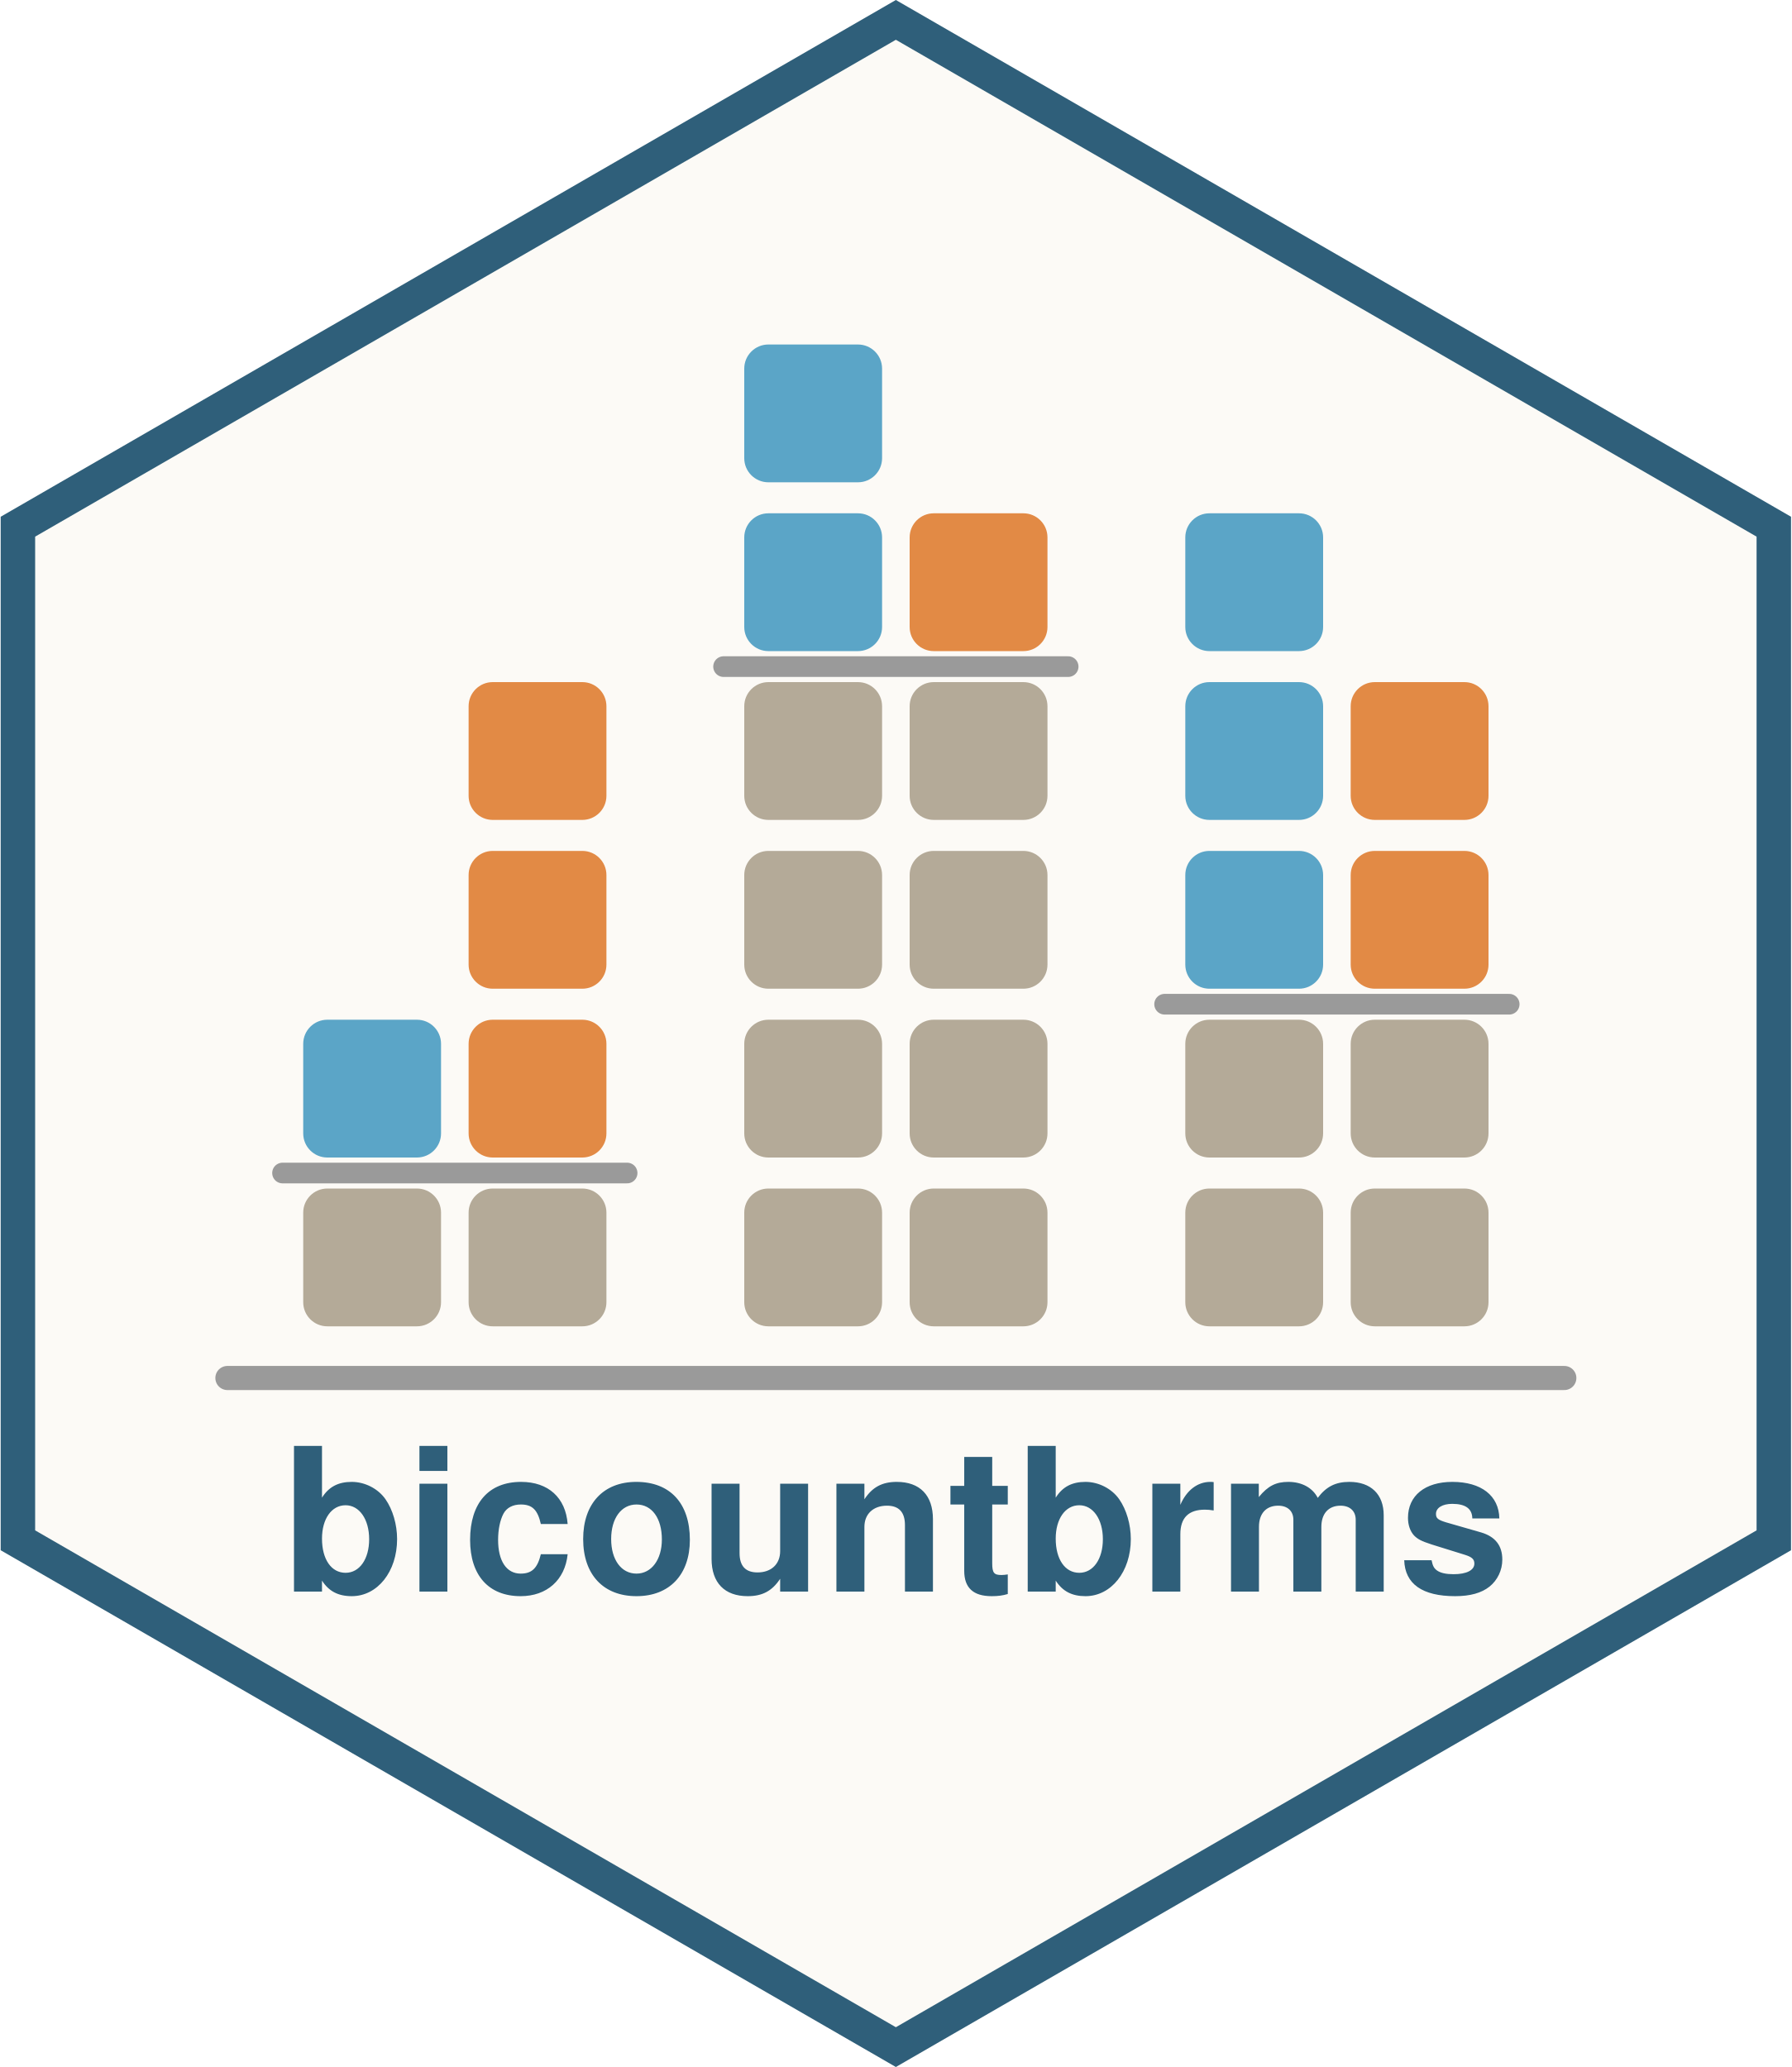
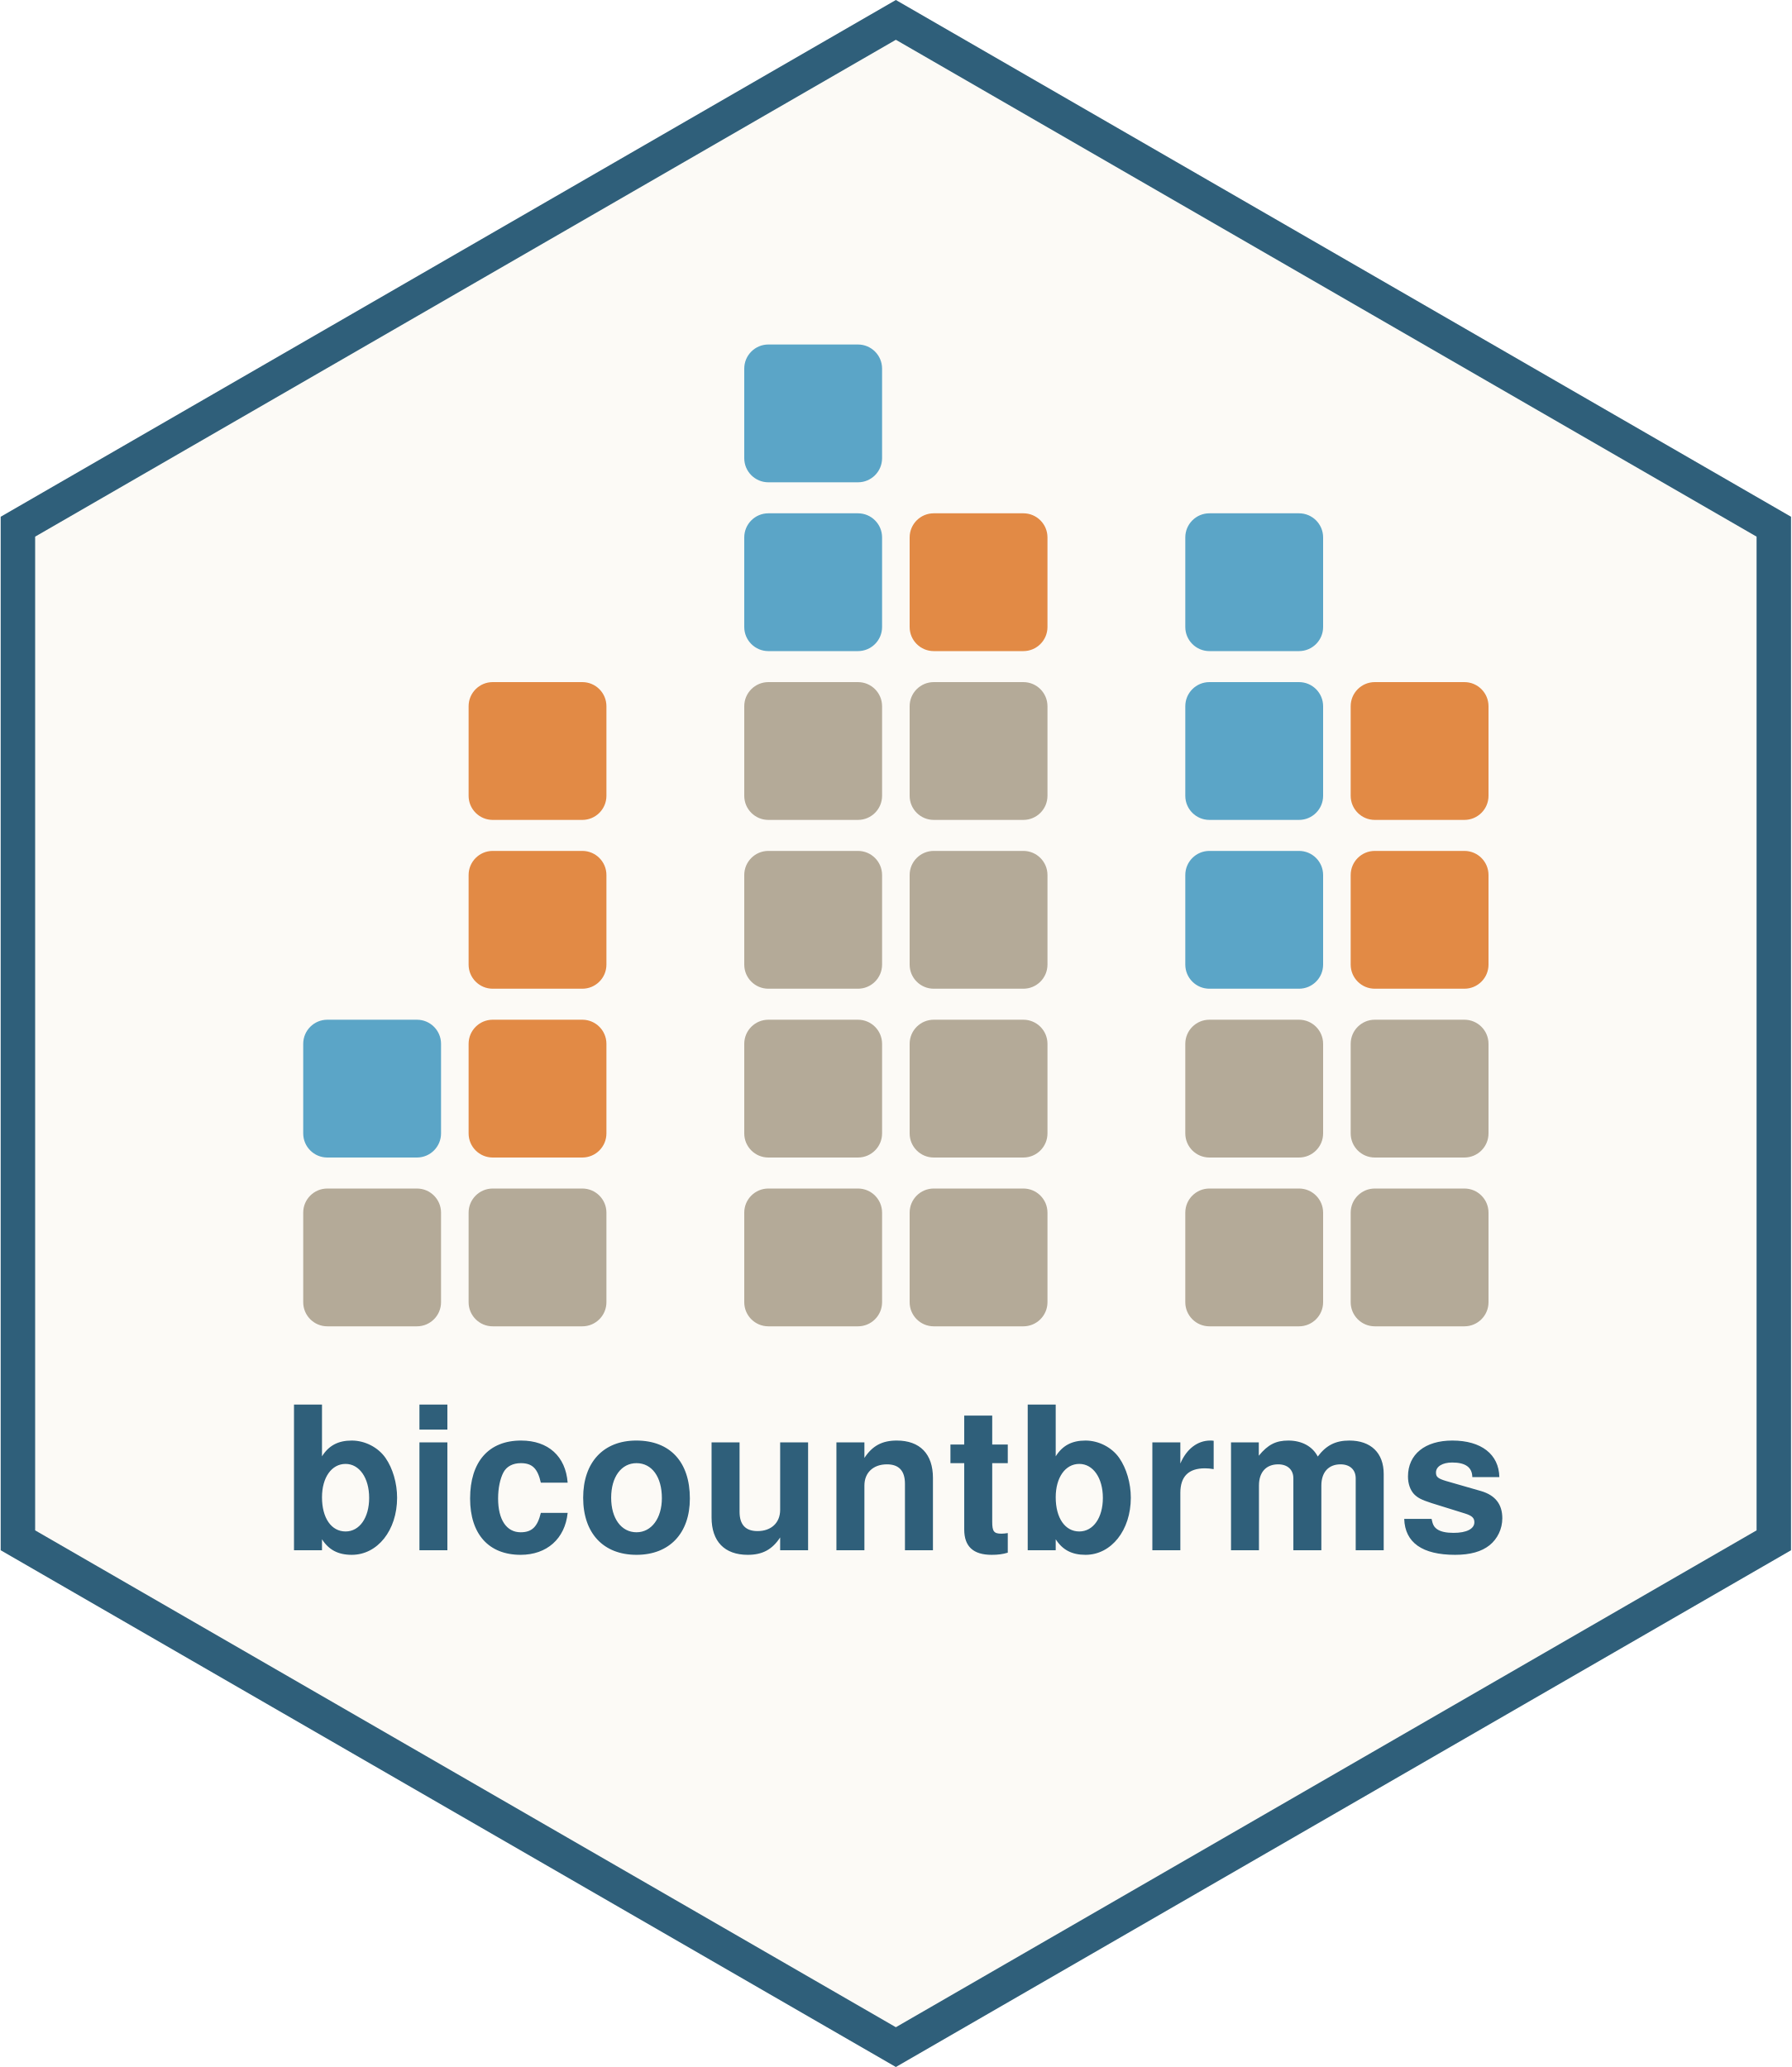
<svg xmlns="http://www.w3.org/2000/svg" width="520" height="600" viewBox="0 0 519.60 600">
  <defs>
    <clipPath id="hex">
      <polygon points="259.80,0.00 519.60,150.00 519.60,450.00 259.80,600.00 0.00,450.00 0.00,150.00" />
    </clipPath>
  </defs>
  <polygon points="259.80,0.00 519.60,150.00 519.60,450.00 259.80,600.00 0.00,450.00 0.00,150.00" fill="#FCFAF6" />
  <g clip-path="url(#hex)">
    <rect x="87.80" y="345.00" width="40" height="40" rx="7" fill="#B4AA98" />
    <rect x="87.80" y="296.00" width="40" height="40" rx="7" fill="#5BA5C7" />
    <rect x="135.80" y="345.00" width="40" height="40" rx="7" fill="#B4AA98" />
    <rect x="135.80" y="296.00" width="40" height="40" rx="7" fill="#E28A45" />
    <rect x="135.80" y="247.00" width="40" height="40" rx="7" fill="#E28A45" />
    <rect x="135.80" y="198.00" width="40" height="40" rx="7" fill="#E28A45" />
    <rect x="215.80" y="345.00" width="40" height="40" rx="7" fill="#B4AA98" />
    <rect x="215.80" y="296.00" width="40" height="40" rx="7" fill="#B4AA98" />
    <rect x="215.80" y="247.00" width="40" height="40" rx="7" fill="#B4AA98" />
    <rect x="215.80" y="198.00" width="40" height="40" rx="7" fill="#B4AA98" />
    <rect x="215.80" y="149.00" width="40" height="40" rx="7" fill="#5BA5C7" />
    <rect x="215.80" y="100.00" width="40" height="40" rx="7" fill="#5BA5C7" />
    <rect x="263.80" y="345.00" width="40" height="40" rx="7" fill="#B4AA98" />
    <rect x="263.80" y="296.00" width="40" height="40" rx="7" fill="#B4AA98" />
    <rect x="263.80" y="247.00" width="40" height="40" rx="7" fill="#B4AA98" />
    <rect x="263.80" y="198.00" width="40" height="40" rx="7" fill="#B4AA98" />
    <rect x="263.80" y="149.00" width="40" height="40" rx="7" fill="#E28A45" />
    <rect x="343.80" y="345.00" width="40" height="40" rx="7" fill="#B4AA98" />
    <rect x="343.80" y="296.00" width="40" height="40" rx="7" fill="#B4AA98" />
    <rect x="343.80" y="247.00" width="40" height="40" rx="7" fill="#5BA5C7" />
    <rect x="343.80" y="198.00" width="40" height="40" rx="7" fill="#5BA5C7" />
    <rect x="343.80" y="149.00" width="40" height="40" rx="7" fill="#5BA5C7" />
    <rect x="391.80" y="345.00" width="40" height="40" rx="7" fill="#B4AA98" />
    <rect x="391.80" y="296.00" width="40" height="40" rx="7" fill="#B4AA98" />
    <rect x="391.80" y="247.00" width="40" height="40" rx="7" fill="#E28A45" />
    <rect x="391.80" y="198.00" width="40" height="40" rx="7" fill="#E28A45" />
-     <line x1="81.80" y1="340.50" x2="181.80" y2="340.50" stroke="#9A9A9A" stroke-width="6" stroke-linecap="round" />
-     <line x1="209.80" y1="193.50" x2="309.80" y2="193.50" stroke="#9A9A9A" stroke-width="6" stroke-linecap="round" />
-     <line x1="337.80" y1="291.50" x2="437.80" y2="291.50" stroke="#9A9A9A" stroke-width="6" stroke-linecap="round" />
-     <line x1="65.80" y1="400.00" x2="453.80" y2="400.00" stroke="#9A9A9A" stroke-width="7" stroke-linecap="round" />
-     <text x="259.80" y="462" text-anchor="middle" font-family="Helvetica, Arial, sans-serif" font-size="58" font-weight="600" letter-spacing="0.5" fill="#2F5F7A">bicountbrms</text>
+     <text x="259.80" y="450" text-anchor="middle" font-family="Helvetica, Arial, sans-serif" font-size="58" font-weight="600" letter-spacing="0.5" fill="#2F5F7A">bicountbrms</text>
  </g>
  <polygon points="259.80,0.00 519.60,150.00 519.60,450.00 259.80,600.00 0.00,450.00 0.00,150.00" fill="none" stroke="#2F5F7A" stroke-width="20" clip-path="url(#hex)" />
</svg>
